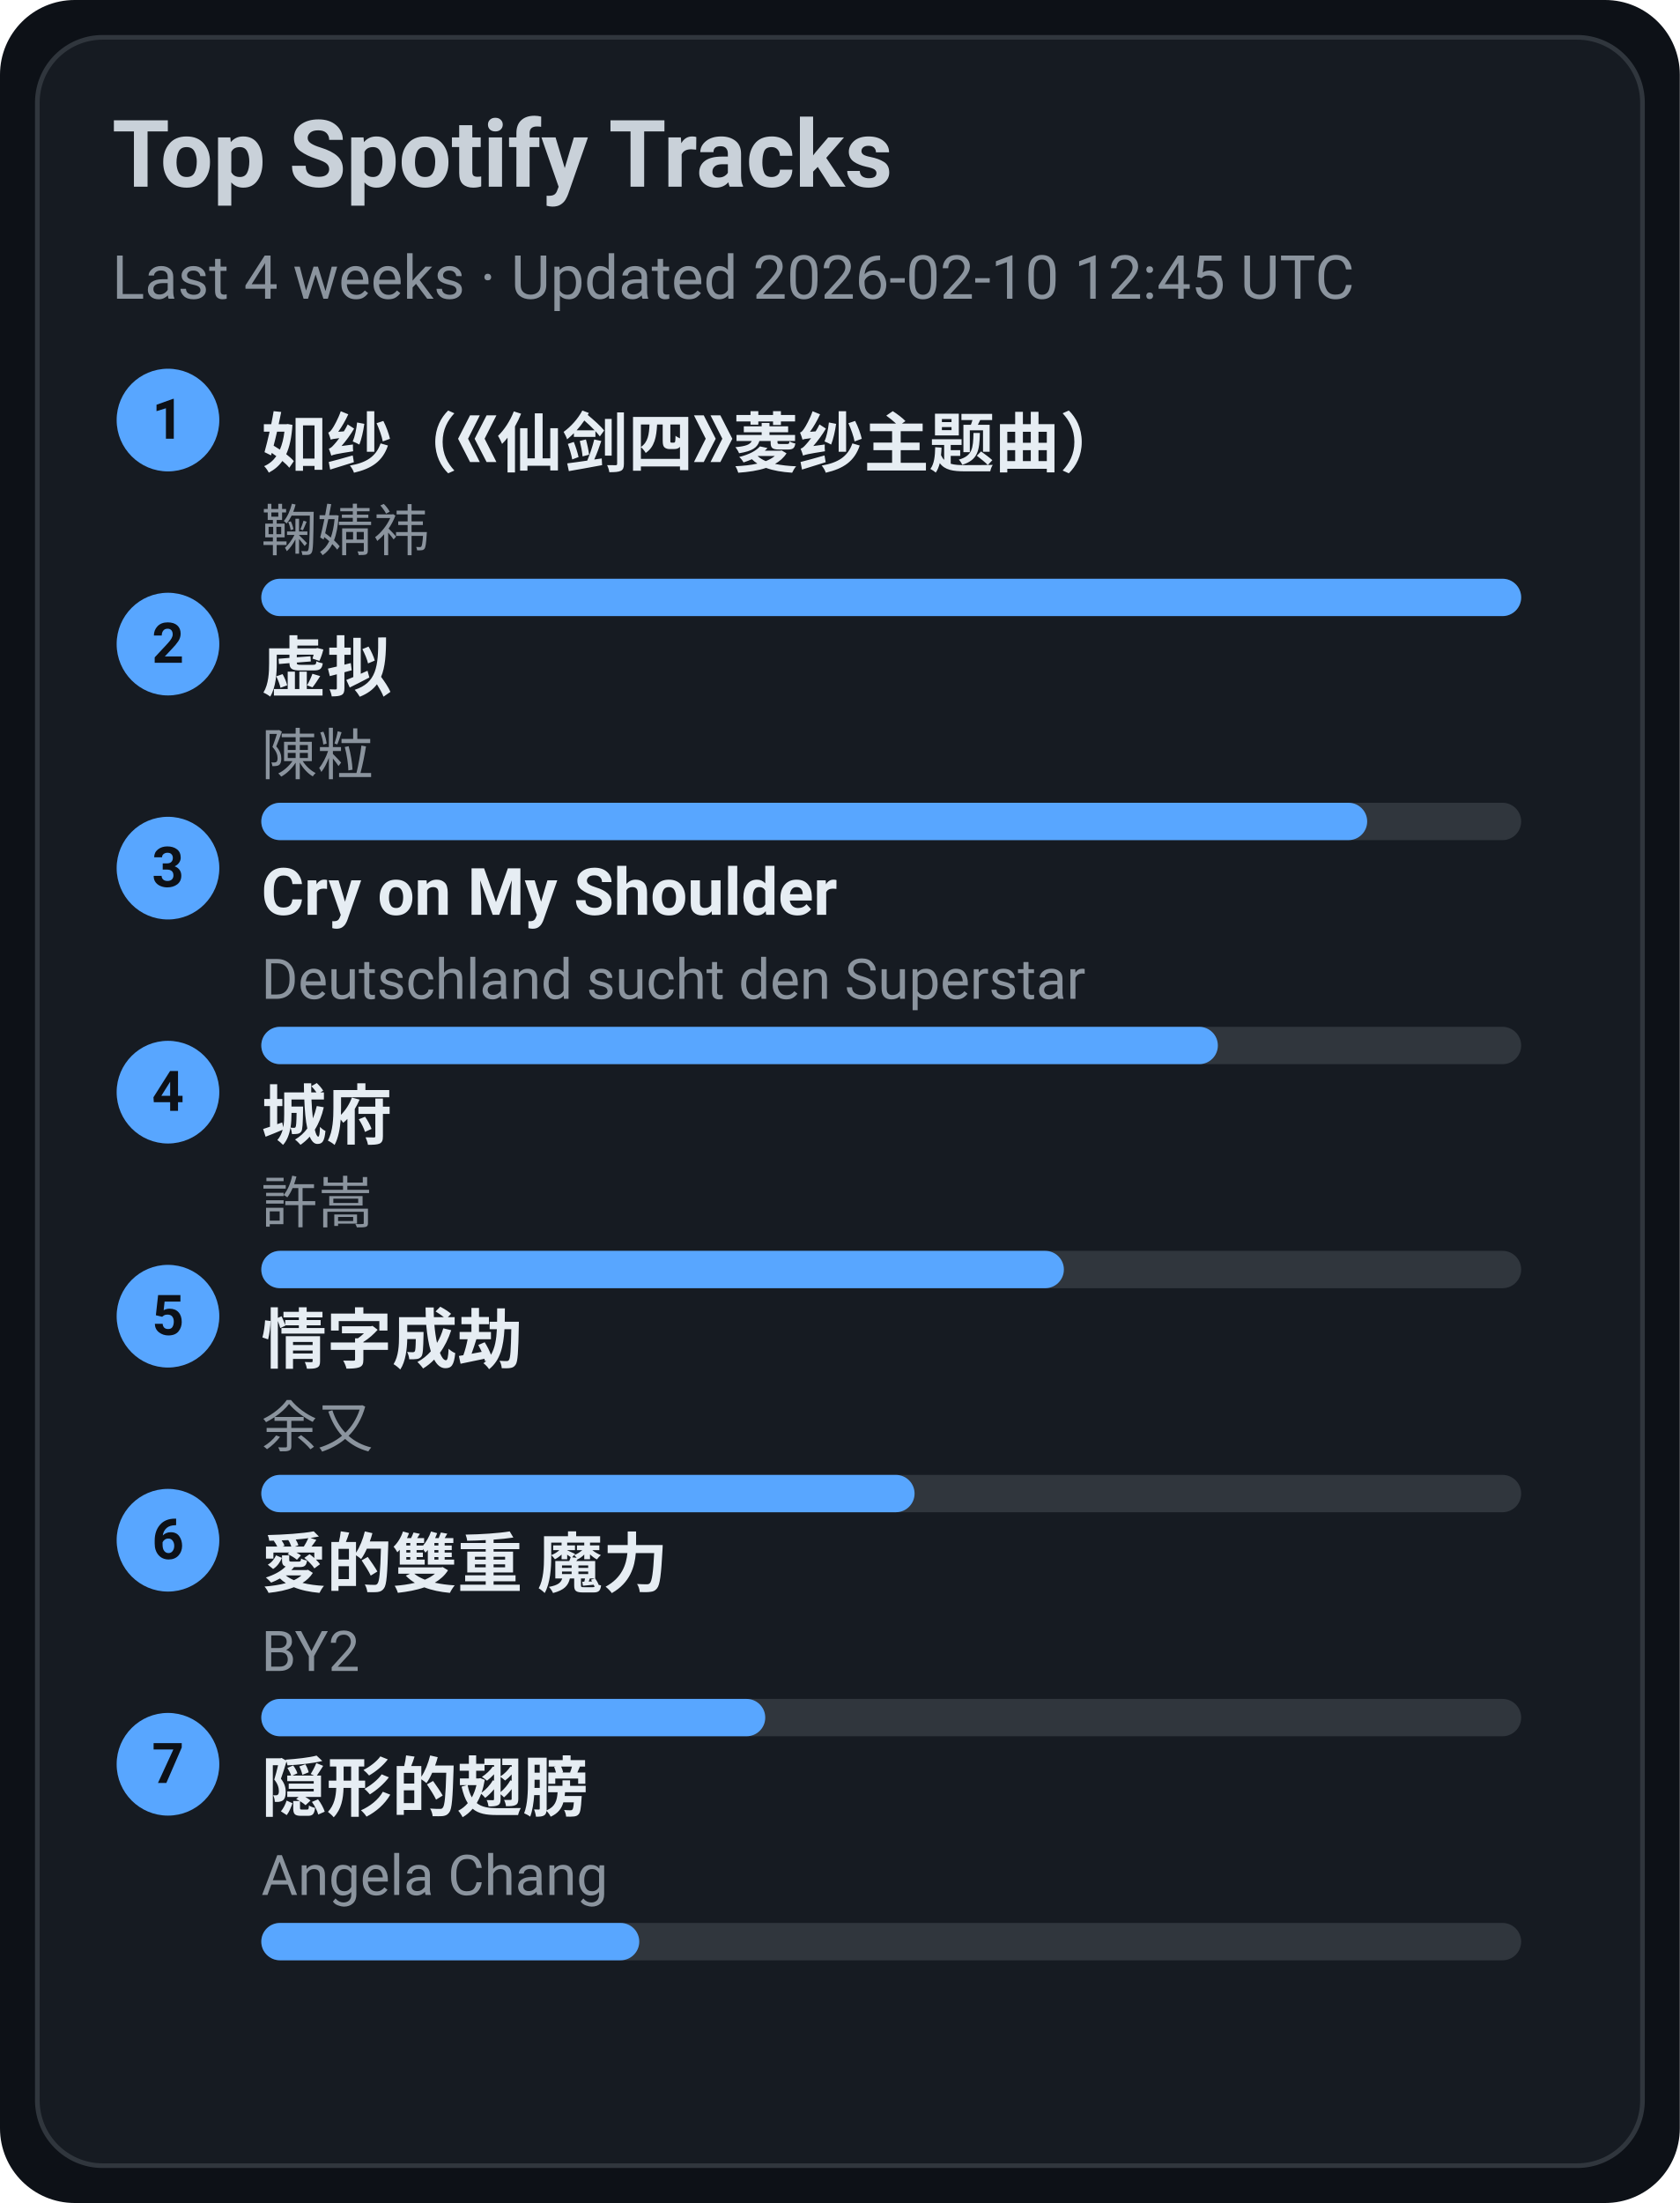
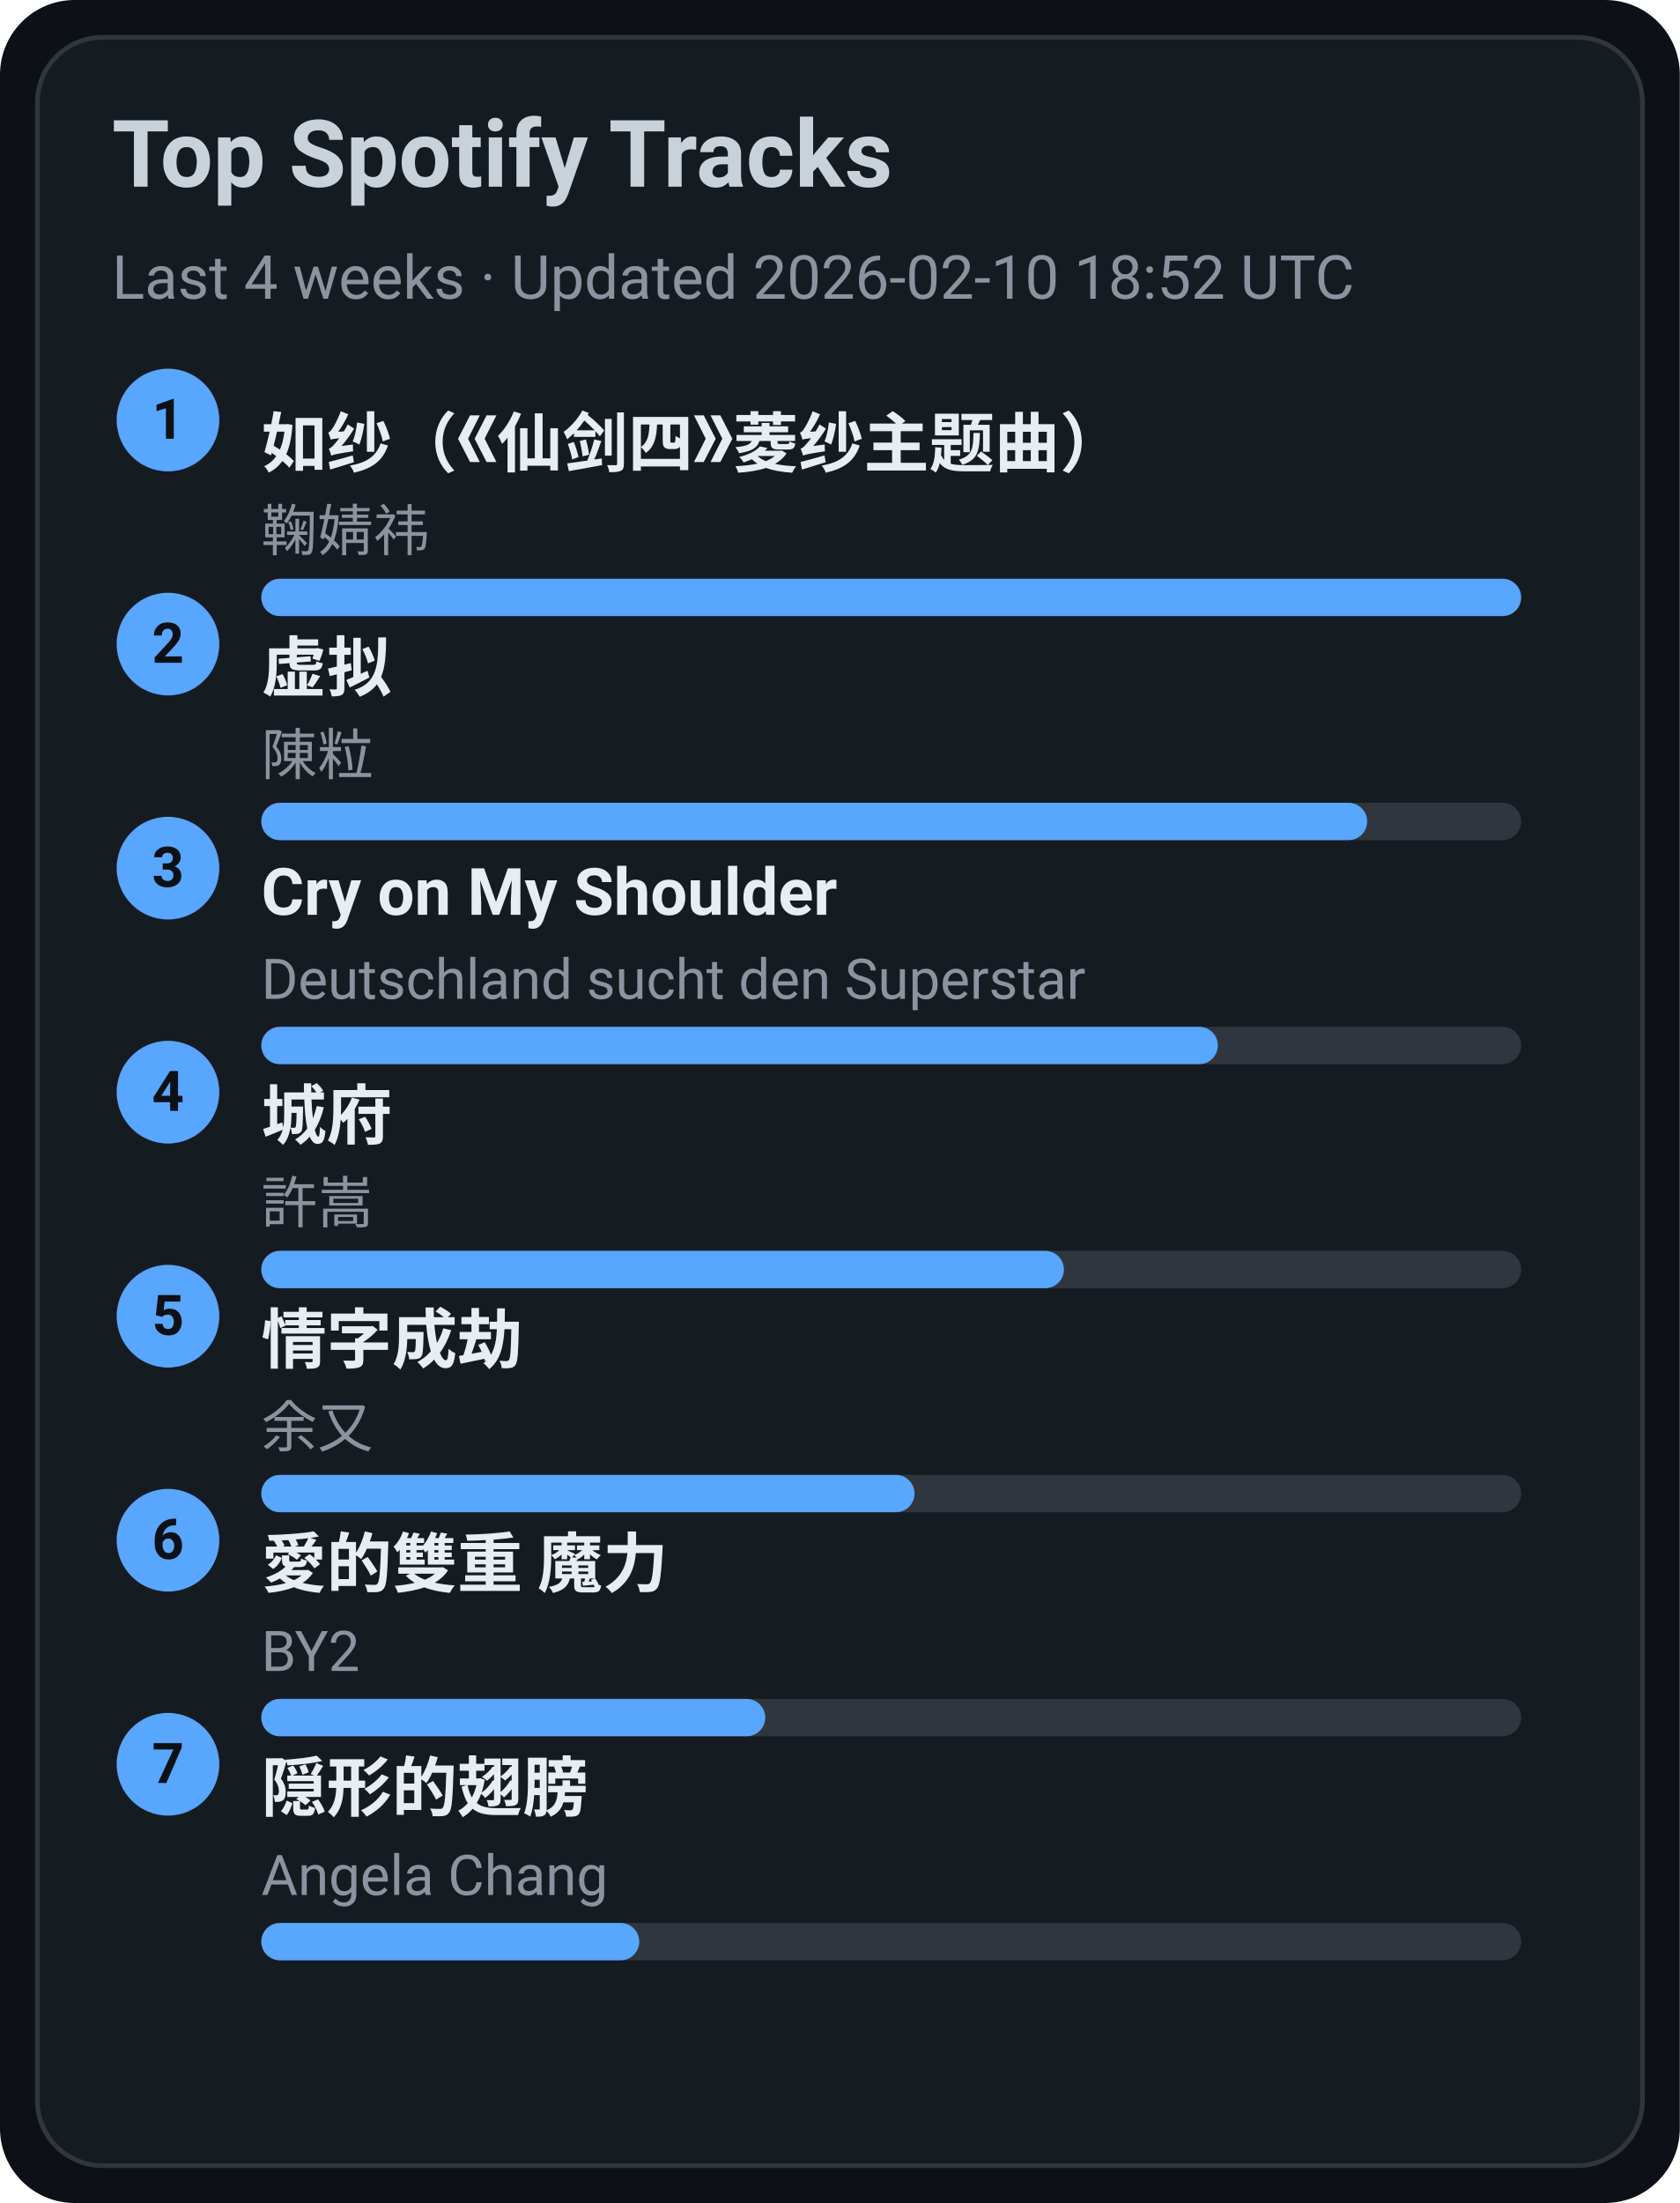
<svg xmlns="http://www.w3.org/2000/svg" width="360" height="472" viewBox="0 0 360 472">
  <style>text{font-family:-apple-system,BlinkMacSystemFont,Segoe UI,Roboto,Ubuntu,Helvetica Neue,Arial,Noto Sans,sans-serif}</style>
  <rect width="360" height="472" rx="16" fill="#0d1117" />
  <rect x="8" y="8" width="344" height="456" rx="14" fill="#161b22" stroke="#30363d" />
  <text x="24" y="40" font-size="20" fill="#c9d1d9" font-weight="600">Top Spotify Tracks</text>
-   <text x="24" y="64" font-size="13" fill="#8b949e">Last 4 weeks · Updated 2026-02-10 12:45 UTC</text>
+   <text x="24" y="64" font-size="13" fill="#8b949e">Last 4 weeks · Updated 2026-02-10 18:52 UTC</text>
  <circle cx="36" cy="90" r="11" fill="#58a6ff" />
  <text x="36" y="94" text-anchor="middle" font-size="12" fill="#0d1117" font-weight="700">1</text>
  <a href="https://open.spotify.com/track/69FUNgvEVkNbHq43lgvdme" target="_blank" rel="noopener noreferrer">
    <text x="56" y="100" font-size="14" fill="#e6edf3" font-weight="600">如纱（《仙剑四》菱纱主题曲）</text>
  </a>
  <text x="56" y="118" font-size="12" fill="#8b949e">鞠婧祎</text>
  <rect x="56" y="124" width="270" height="8" rx="4" fill="#30363d" />
  <rect x="56" y="124" width="270" height="8" rx="4" fill="#58a6ff" />
  <circle cx="36" cy="138" r="11" fill="#58a6ff" />
  <text x="36" y="142" text-anchor="middle" font-size="12" fill="#0d1117" font-weight="700">2</text>
  <a href="https://open.spotify.com/track/5l9sg05BhpfsdLfRvjGsAf" target="_blank" rel="noopener noreferrer">
    <text x="56" y="148" font-size="14" fill="#e6edf3" font-weight="600">虚拟</text>
  </a>
  <text x="56" y="166" font-size="12" fill="#8b949e">陳粒</text>
  <rect x="56" y="172" width="270" height="8" rx="4" fill="#30363d" />
  <rect x="56" y="172" width="237" height="8" rx="4" fill="#58a6ff" />
  <circle cx="36" cy="186" r="11" fill="#58a6ff" />
  <text x="36" y="190" text-anchor="middle" font-size="12" fill="#0d1117" font-weight="700">3</text>
  <a href="https://open.spotify.com/track/6usmG2MoD0C0Lc2pNgCVWV" target="_blank" rel="noopener noreferrer">
    <text x="56" y="196" font-size="14" fill="#e6edf3" font-weight="600">Cry on My Shoulder</text>
  </a>
  <text x="56" y="214" font-size="12" fill="#8b949e">Deutschland sucht den Superstar</text>
  <rect x="56" y="220" width="270" height="8" rx="4" fill="#30363d" />
  <rect x="56" y="220" width="205" height="8" rx="4" fill="#58a6ff" />
  <circle cx="36" cy="234" r="11" fill="#58a6ff" />
  <text x="36" y="238" text-anchor="middle" font-size="12" fill="#0d1117" font-weight="700">4</text>
  <a href="https://open.spotify.com/track/4AmlSf7hye0QVpnHCcEoEw" target="_blank" rel="noopener noreferrer">
    <text x="56" y="244" font-size="14" fill="#e6edf3" font-weight="600">城府</text>
  </a>
  <text x="56" y="262" font-size="12" fill="#8b949e">許嵩</text>
  <rect x="56" y="268" width="270" height="8" rx="4" fill="#30363d" />
  <rect x="56" y="268" width="172" height="8" rx="4" fill="#58a6ff" />
  <circle cx="36" cy="282" r="11" fill="#58a6ff" />
  <text x="36" y="286" text-anchor="middle" font-size="12" fill="#0d1117" font-weight="700">5</text>
  <a href="https://open.spotify.com/track/6PLof7Z5mvbp9im83J4m3m" target="_blank" rel="noopener noreferrer">
    <text x="56" y="292" font-size="14" fill="#e6edf3" font-weight="600">情字成劫</text>
  </a>
  <text x="56" y="310" font-size="12" fill="#8b949e">余又</text>
  <rect x="56" y="316" width="270" height="8" rx="4" fill="#30363d" />
  <rect x="56" y="316" width="140" height="8" rx="4" fill="#58a6ff" />
  <circle cx="36" cy="330" r="11" fill="#58a6ff" />
  <text x="36" y="334" text-anchor="middle" font-size="12" fill="#0d1117" font-weight="700">6</text>
  <a href="https://open.spotify.com/track/0yYmS4k3R0TTdDhvOBxRVp" target="_blank" rel="noopener noreferrer">
    <text x="56" y="340" font-size="14" fill="#e6edf3" font-weight="600">愛的雙重 魔力</text>
  </a>
  <text x="56" y="358" font-size="12" fill="#8b949e">BY2</text>
  <rect x="56" y="364" width="270" height="8" rx="4" fill="#30363d" />
  <rect x="56" y="364" width="108" height="8" rx="4" fill="#58a6ff" />
  <circle cx="36" cy="378" r="11" fill="#58a6ff" />
  <text x="36" y="382" text-anchor="middle" font-size="12" fill="#0d1117" font-weight="700">7</text>
  <a href="https://open.spotify.com/track/6Tv5ukQ3xK8WHxJgWMM6vM" target="_blank" rel="noopener noreferrer">
    <text x="56" y="388" font-size="14" fill="#e6edf3" font-weight="600">隠形的翅膀</text>
  </a>
  <text x="56" y="406" font-size="12" fill="#8b949e">Angela Chang</text>
  <rect x="56" y="412" width="270" height="8" rx="4" fill="#30363d" />
  <rect x="56" y="412" width="81" height="8" rx="4" fill="#58a6ff" />
</svg>
